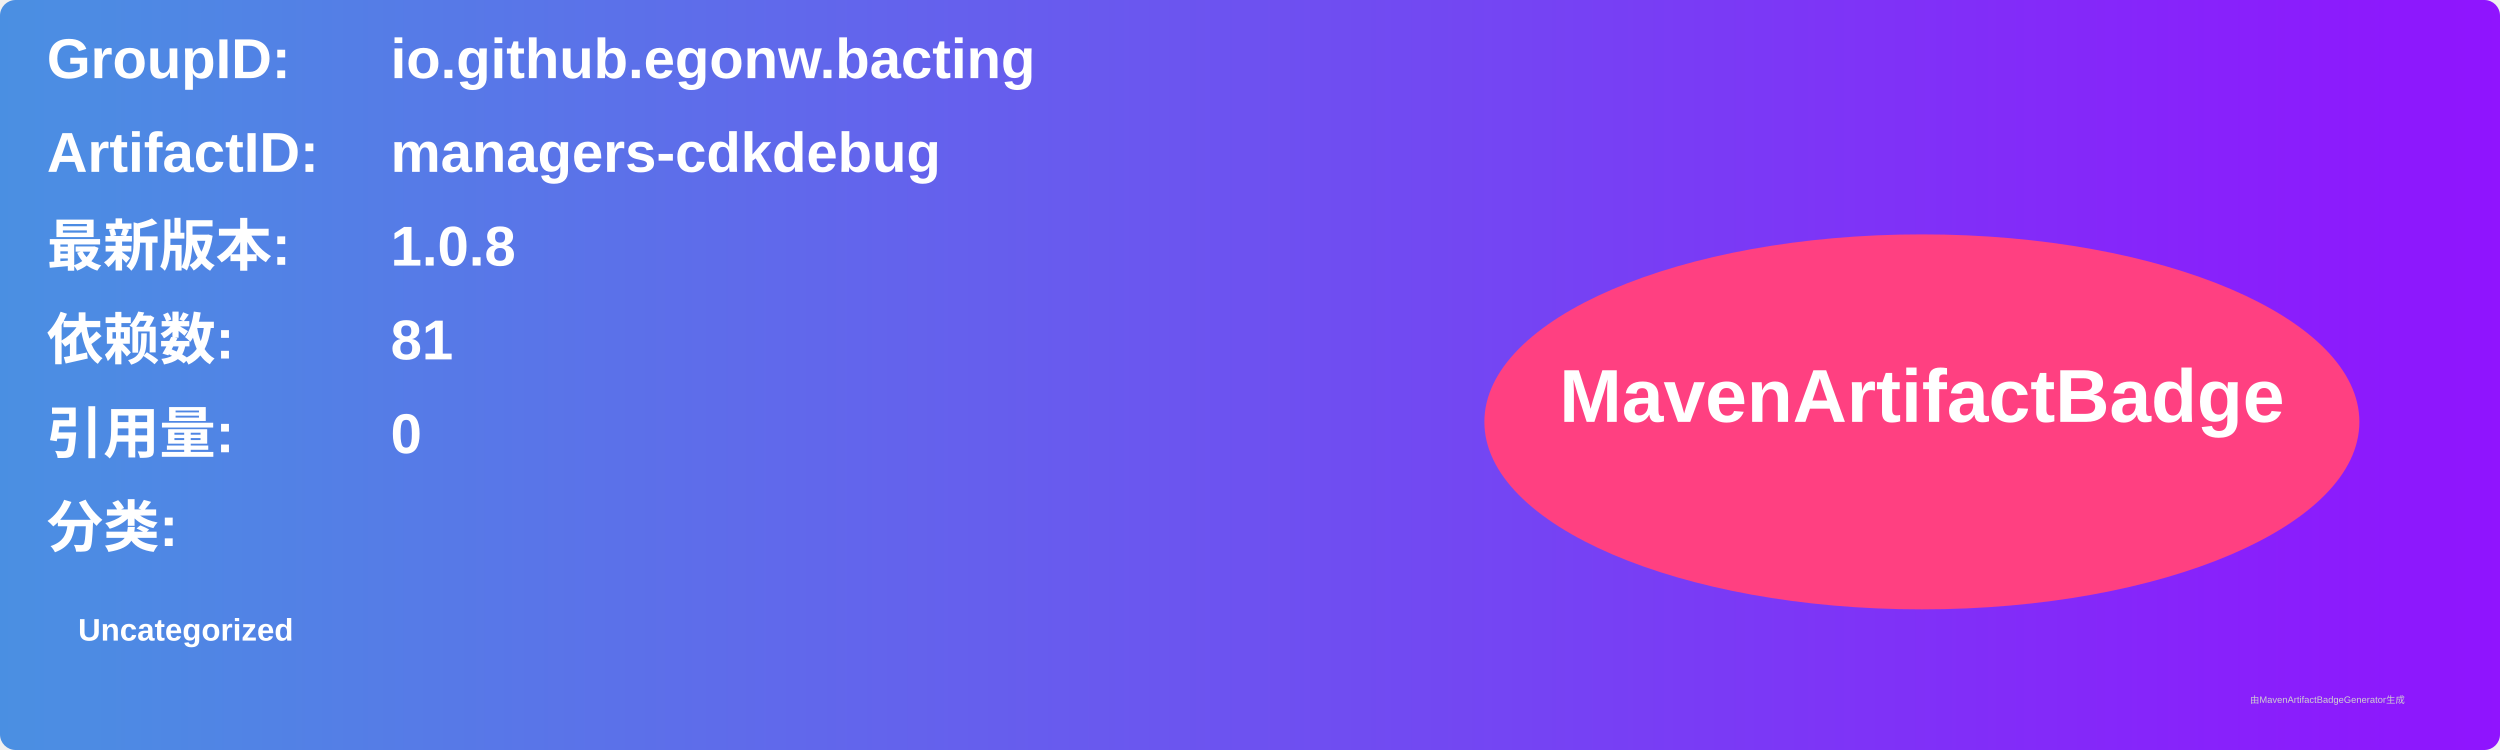
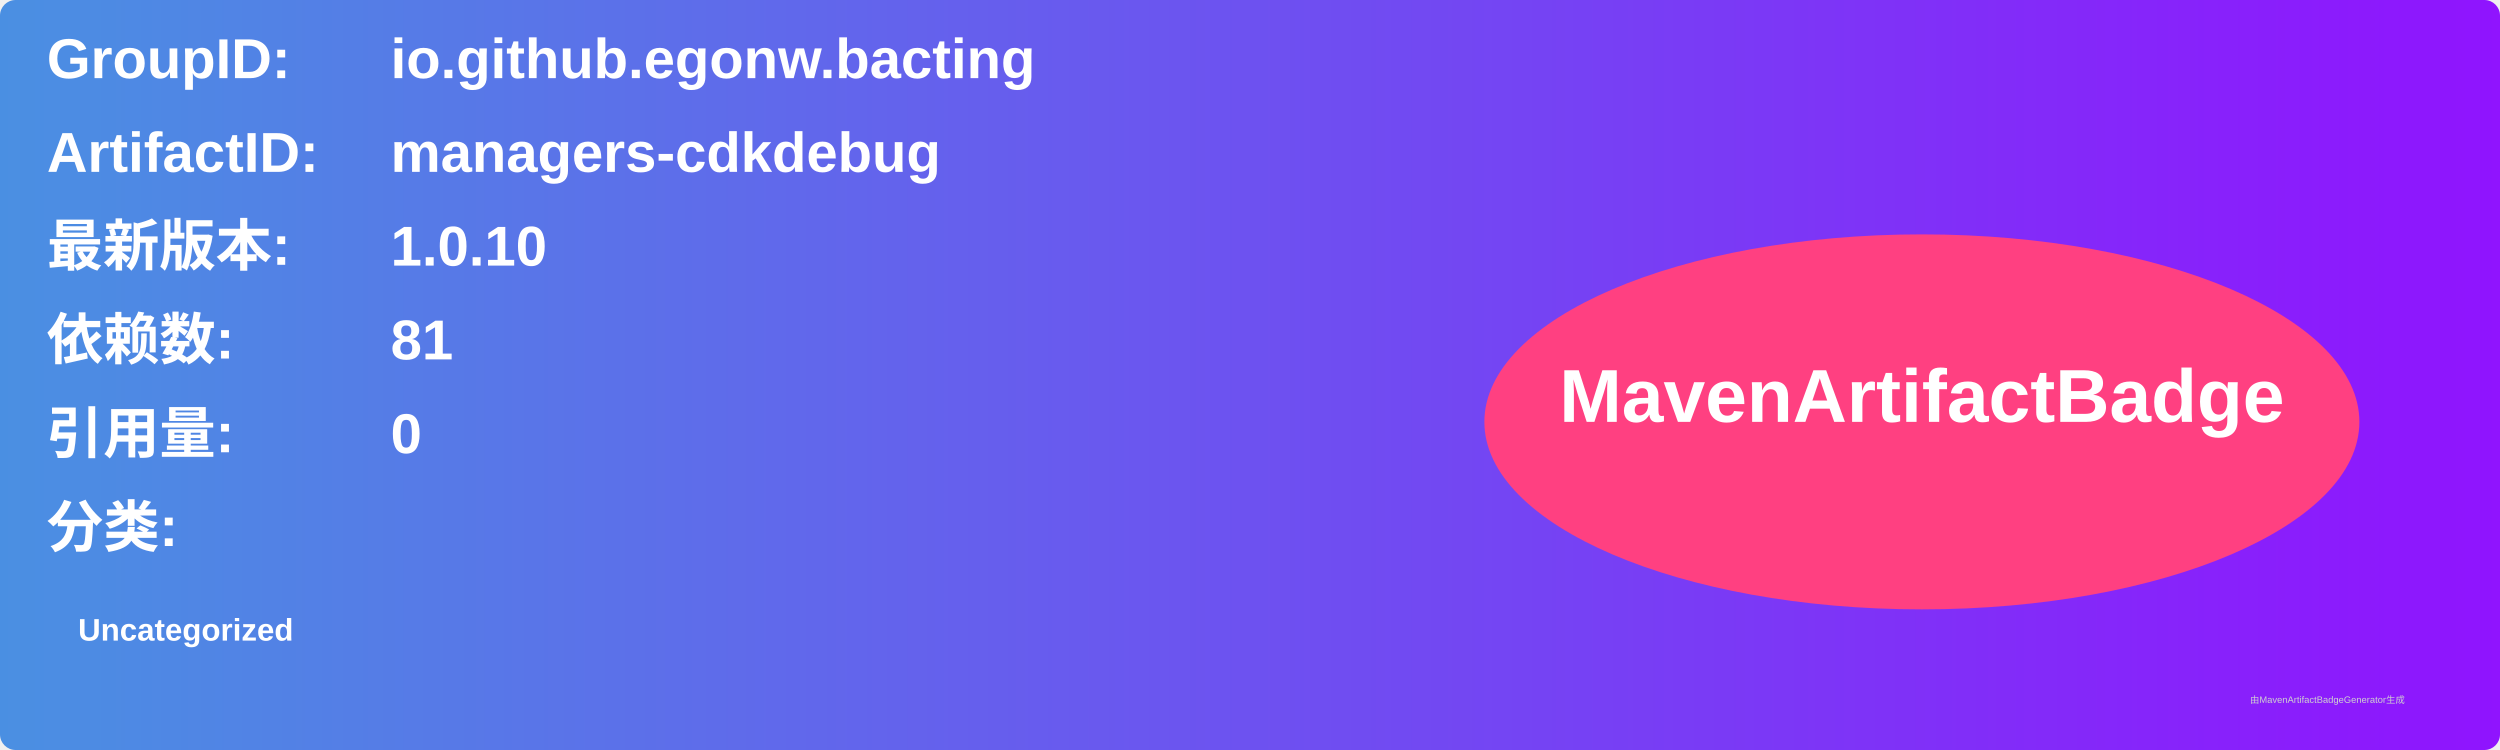
<svg xmlns="http://www.w3.org/2000/svg" width="800" height="240" viewBox="0 0 800 240">
  <linearGradient id="grad" x1="0%" y1="0%" x2="100%" y2="0%">
    <stop offset="0%" stop-color="#4a90e2" />
    <stop offset="100%" stop-color="#9013fe" />
  </linearGradient>
  <rect width="100%" height="100%" rx="5" ry="5" fill="url(#grad)" />
  <g transform="translate(15, 15)">
    <text x="0" y="10" font-family="Arial" font-size="18" fill="white" font-weight="bold" width="260">GroupID:</text>
    <text x="110" y="10" font-family="Arial" font-size="18" fill="white" font-weight="bold" width="460">io.github.egonw.bacting</text>
    <text x="0" y="40" font-family="Arial" font-size="18" fill="white" font-weight="bold" width="260">ArtifactID:</text>
    <text x="110" y="40" font-family="Arial" font-size="18" fill="white" font-weight="bold" width="460">managers-cdkdebug</text>
    <text x="0" y="70" font-family="Arial" font-size="18" fill="white" font-weight="bold">最新版本:</text>
    <text x="110" y="70" font-family="Arial" font-size="18" fill="white" font-weight="bold">
-       <tspan font-weight="bold">1.0.8</tspan>
+       <tspan font-weight="bold">1.0.10</tspan>
    </text>
    <text x="0" y="100" font-family="Arial" font-size="18" fill="white" font-weight="bold">依赖数: </text>
    <text x="110" y="100" font-family="Arial" font-size="18" fill="white">
      <tspan font-weight="bold">81</tspan>
    </text>
    <text x="0" y="130" font-family="Arial" font-size="18" fill="white" font-weight="bold">引用量: </text>
    <text x="110" y="130" font-family="Arial" font-size="18" fill="white">
      <tspan font-weight="bold">0</tspan>
    </text>
    <text x="0" y="160" font-family="Arial" font-size="18" fill="white" font-weight="bold">分类:</text>
    <text x="10" y="190" font-family="Arial" font-size="10" fill="white">
      <tspan font-weight="bold">Uncategorized</tspan>
    </text>
    <ellipse cx="600" cy="120" rx="140" ry="60" fill="#ff4081" />
    <text x="600" y="120" text-anchor="middle" font-family="Arial" font-size="24" fill="white" font-weight="bold">MavenArtifactBadge</text>
  </g>
  <text x="720" y="225" font-family="Arial" font-size="3" fill="#d0d0d0">由MavenArtifactBadgeGenerator生成</text>
</svg>
